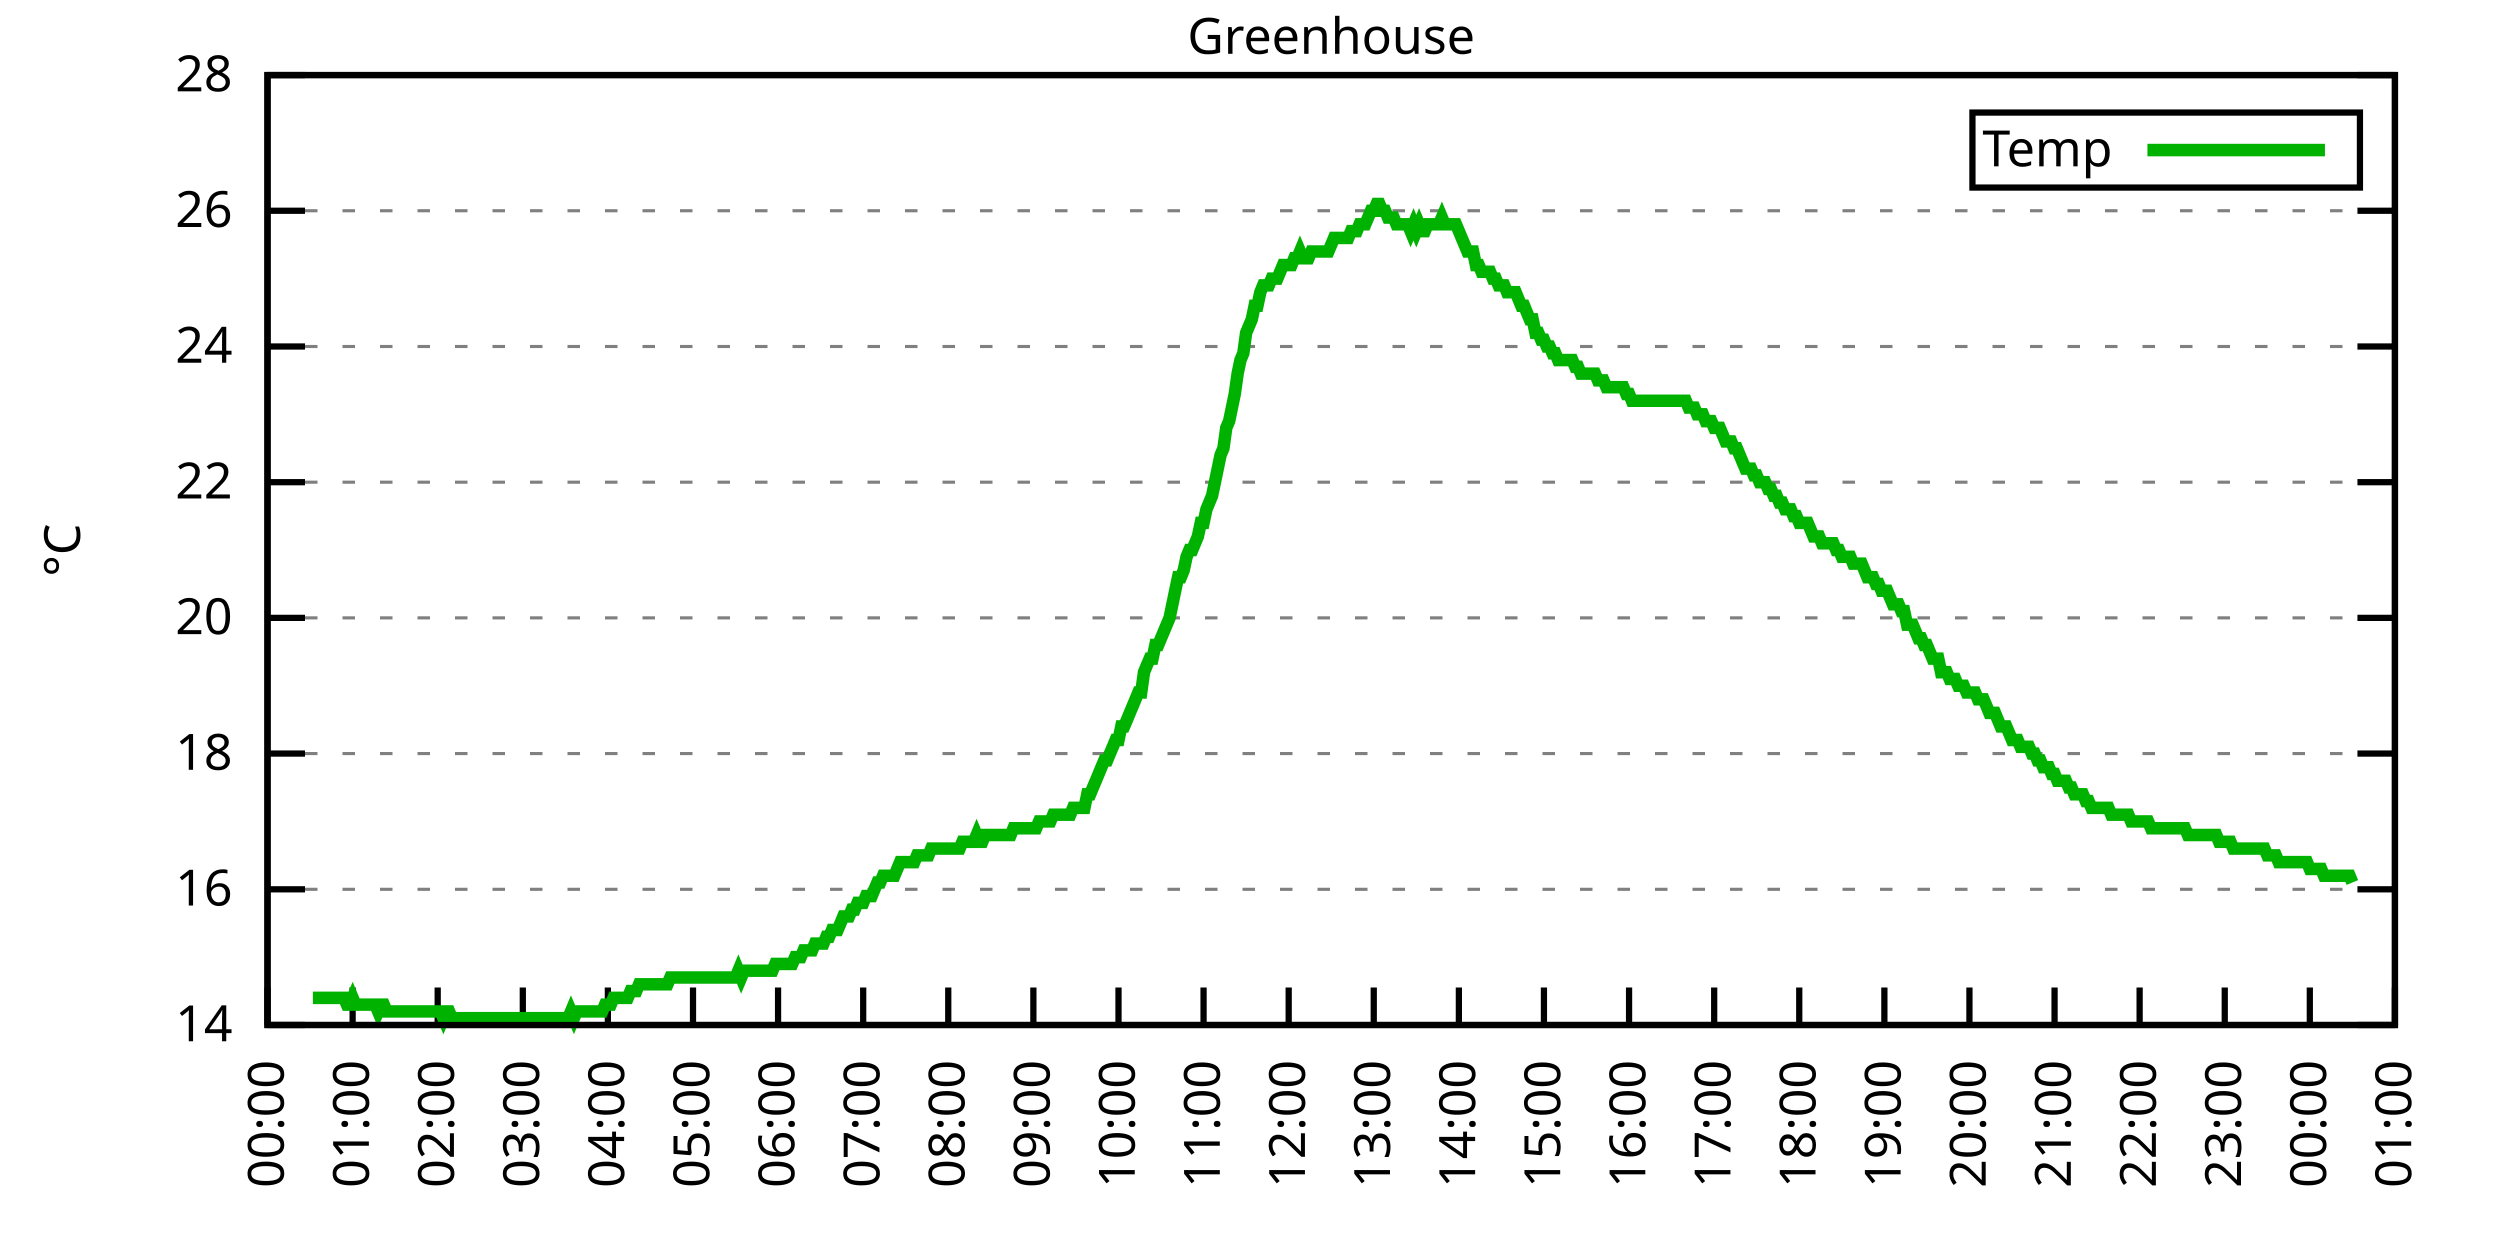
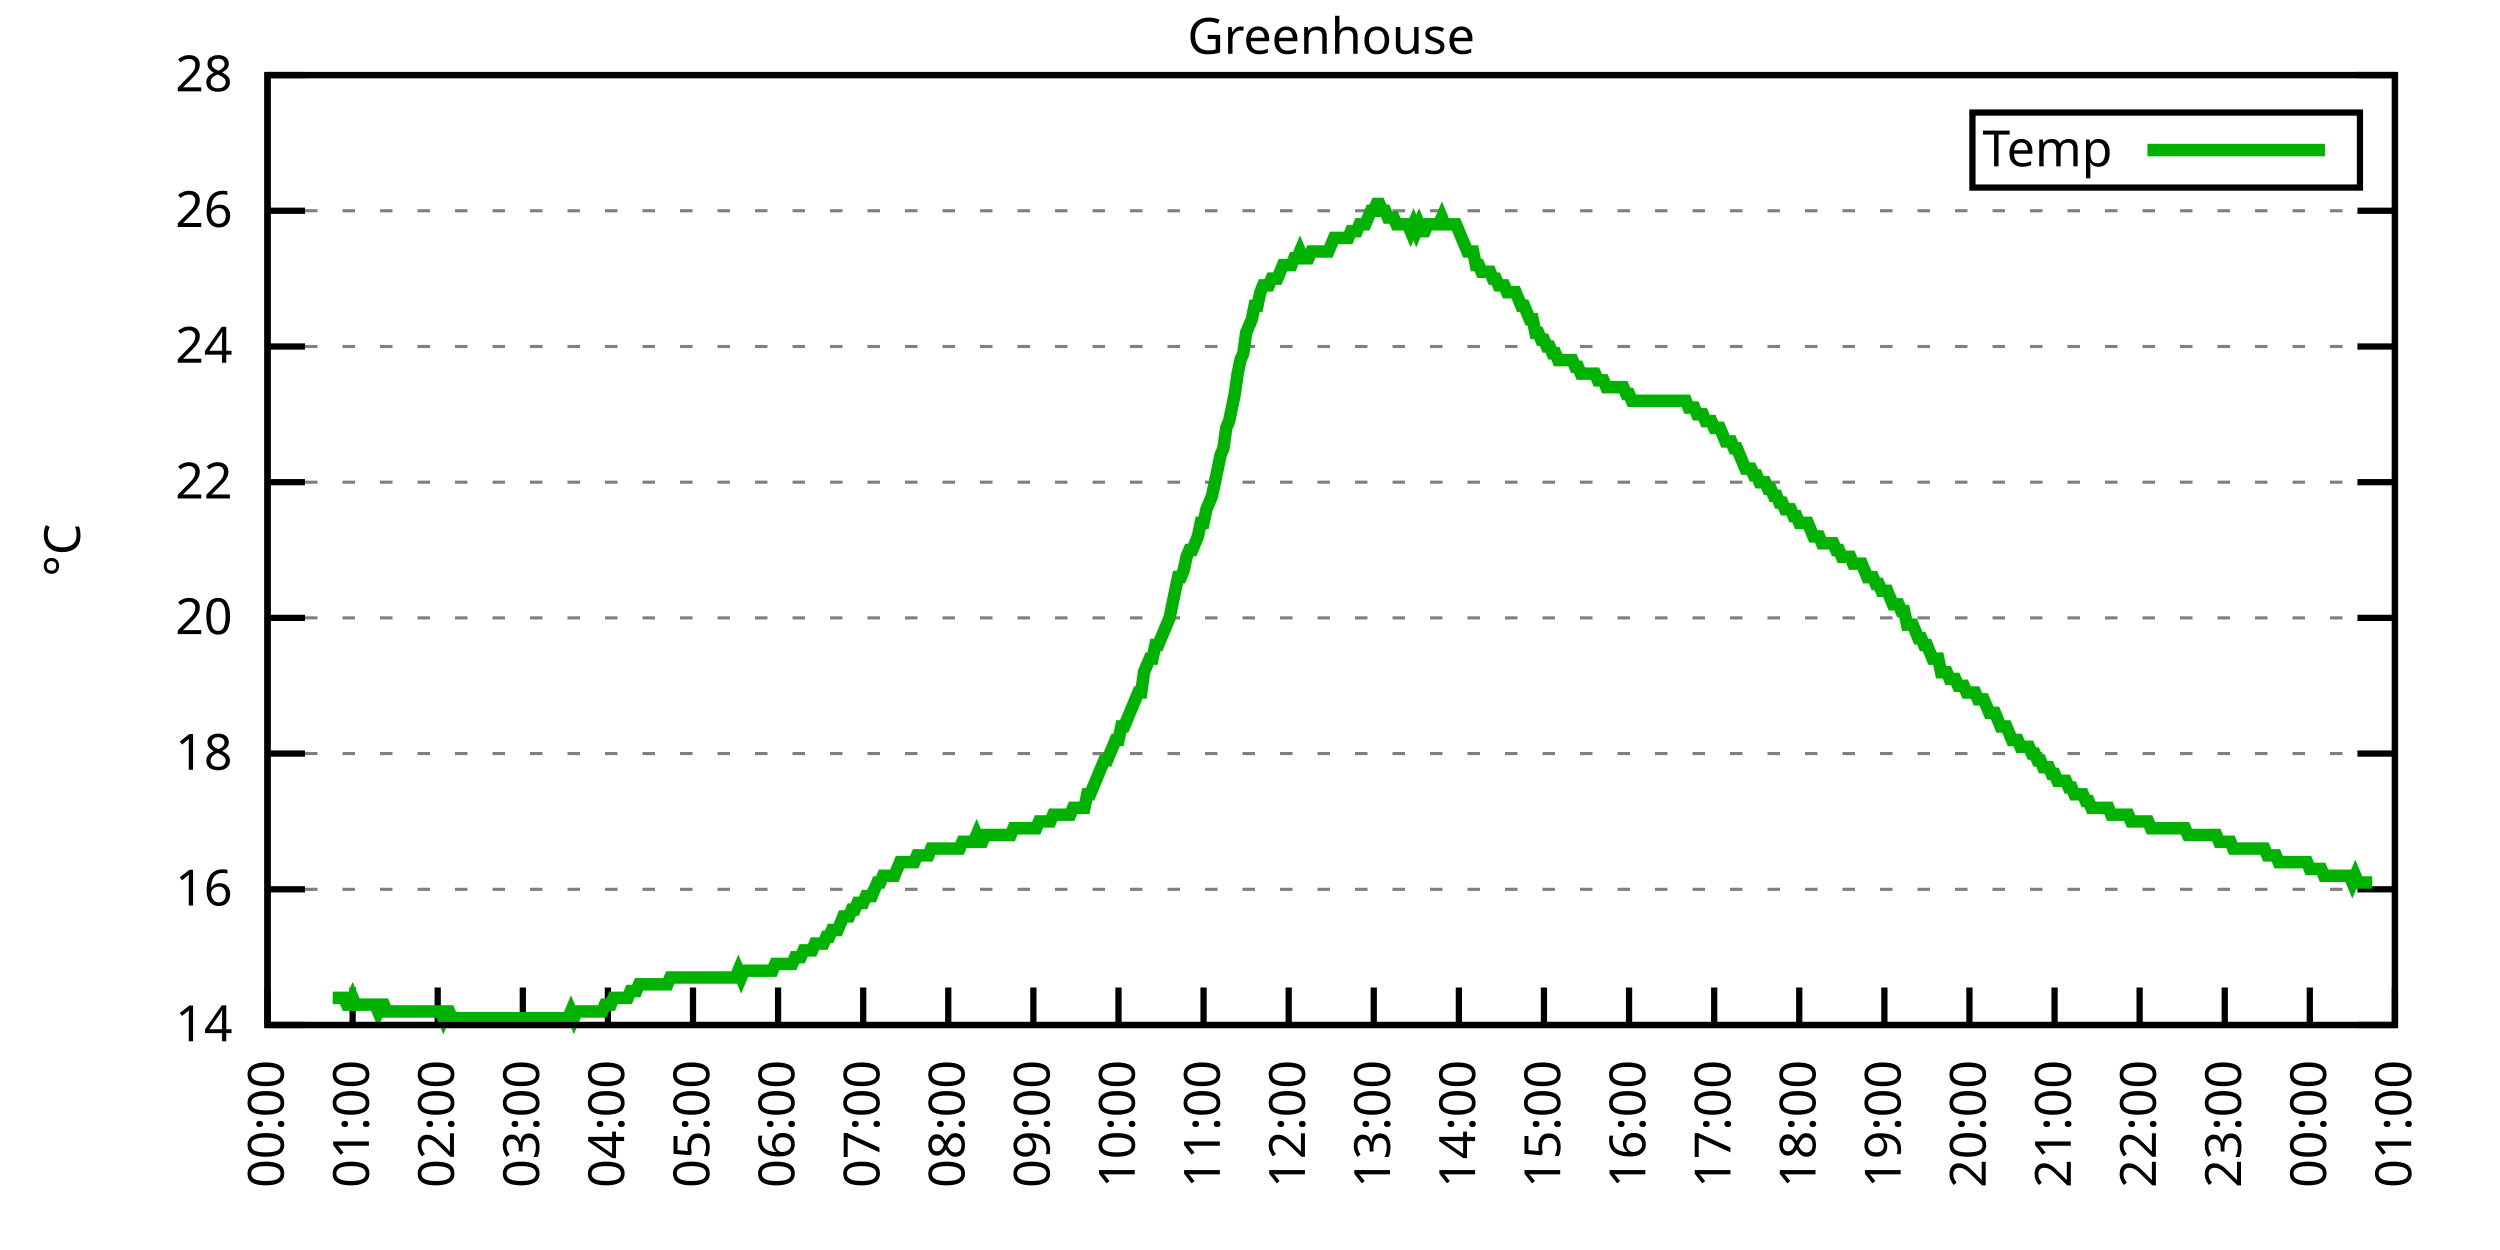
<svg xmlns="http://www.w3.org/2000/svg" xmlns:xlink="http://www.w3.org/1999/xlink" width="400" height="200" viewBox="0 0 400 200">
  <g id="gnuplot_canvas">
    <rect x="0" y="0" width="400" height="200" fill="none" />
    <defs>
      <circle id="gpDot" r="0.5" stroke-width="0.5" stroke="currentColor" />
      <path id="gpPt0" stroke-width="0.333" stroke="currentColor" d="M-1,0 h2 M0,-1 v2" />
      <path id="gpPt1" stroke-width="0.333" stroke="currentColor" d="M-1,-1 L1,1 M1,-1 L-1,1" />
      <path id="gpPt2" stroke-width="0.333" stroke="currentColor" d="M-1,0 L1,0 M0,-1 L0,1 M-1,-1 L1,1 M-1,1 L1,-1" />
      <rect id="gpPt3" stroke-width="0.333" stroke="currentColor" x="-1" y="-1" width="2" height="2" />
      <rect id="gpPt4" stroke-width="0.333" stroke="currentColor" fill="currentColor" x="-1" y="-1" width="2" height="2" />
      <circle id="gpPt5" stroke-width="0.333" stroke="currentColor" cx="0" cy="0" r="1" />
      <use xlink:href="#gpPt5" id="gpPt6" fill="currentColor" stroke="none" />
      <path id="gpPt7" stroke-width="0.333" stroke="currentColor" d="M0,-1.33 L-1.33,0.67 L1.33,0.67 z" />
      <use xlink:href="#gpPt7" id="gpPt8" fill="currentColor" stroke="none" />
      <use xlink:href="#gpPt7" id="gpPt9" stroke="currentColor" transform="rotate(180)" />
      <use xlink:href="#gpPt9" id="gpPt10" fill="currentColor" stroke="none" />
      <use xlink:href="#gpPt3" id="gpPt11" stroke="currentColor" transform="rotate(45)" />
      <use xlink:href="#gpPt11" id="gpPt12" fill="currentColor" stroke="none" />
      <path id="gpPt13" stroke-width="0.333" stroke="currentColor" d="M0,1.330 L1.265,0.411 L0.782,-1.067 L-0.782,-1.076 L-1.265,0.411 z" />
      <use xlink:href="#gpPt13" id="gpPt14" fill="currentColor" stroke="none" />
      <filter id="textbox" filterUnits="objectBoundingBox" x="0" y="0" height="1" width="1">
        <feFlood flood-color="white" flood-opacity="1" result="bgnd" />
        <feComposite in="SourceGraphic" in2="bgnd" operator="atop" />
      </filter>
      <filter id="greybox" filterUnits="objectBoundingBox" x="0" y="0" height="1" width="1">
        <feFlood flood-color="lightgrey" flood-opacity="1" result="grey" />
        <feComposite in="SourceGraphic" in2="grey" operator="atop" />
      </filter>
    </defs>
    <g fill="none" color="white" stroke="currentColor" stroke-width="1.00" stroke-linecap="butt" stroke-linejoin="miter">
</g>
    <g fill="none" color="black" stroke="currentColor" stroke-width="1.00" stroke-linecap="butt" stroke-linejoin="miter">
      <g stroke="none" shape-rendering="crispEdges">
        <polygon fill="rgb(255, 255, 255)" points="42.80,164.00 383.18,164.00 383.18,12.02 42.80,12.02 " />
      </g>
    </g>
    <g fill="none" color="black" stroke="currentColor" stroke-width="1.00" stroke-linecap="butt" stroke-linejoin="miter">
</g>
    <g fill="none" color="black" stroke="black" stroke-width="0.50" stroke-linecap="butt" stroke-linejoin="miter">
</g>
    <g fill="none" color="gray" stroke="currentColor" stroke-width="0.50" stroke-linecap="butt" stroke-linejoin="miter">
      <path stroke="gray" stroke-dasharray="2,4" class="gridline" d="M42.80,164.00 L383.19,164.00  " />
    </g>
    <g fill="none" color="gray" stroke="gray" stroke-width="1.00" stroke-linecap="butt" stroke-linejoin="miter">
</g>
    <g fill="none" color="black" stroke="currentColor" stroke-width="1.00" stroke-linecap="butt" stroke-linejoin="miter">
      <path stroke="black" d="M42.80,164.00 L48.80,164.00 M383.19,164.00 L377.19,164.00  " />
      <g transform="translate(37.20,166.60)" stroke="none" fill="black" font-family="Sans" font-size="8.00" text-anchor="end">
        <text>
          <tspan font-family="Sans"> 14</tspan>
        </text>
      </g>
    </g>
    <g fill="none" color="black" stroke="currentColor" stroke-width="1.00" stroke-linecap="butt" stroke-linejoin="miter">
</g>
    <g fill="none" color="black" stroke="black" stroke-width="0.50" stroke-linecap="butt" stroke-linejoin="miter">
</g>
    <g fill="none" color="gray" stroke="currentColor" stroke-width="0.50" stroke-linecap="butt" stroke-linejoin="miter">
      <path stroke="gray" stroke-dasharray="2,4" class="gridline" d="M42.80,142.29 L383.19,142.29  " />
    </g>
    <g fill="none" color="gray" stroke="gray" stroke-width="1.00" stroke-linecap="butt" stroke-linejoin="miter">
</g>
    <g fill="none" color="black" stroke="currentColor" stroke-width="1.00" stroke-linecap="butt" stroke-linejoin="miter">
      <path stroke="black" d="M42.80,142.29 L48.80,142.29 M383.19,142.29 L377.19,142.29  " />
      <g transform="translate(37.20,144.89)" stroke="none" fill="black" font-family="Sans" font-size="8.00" text-anchor="end">
        <text>
          <tspan font-family="Sans"> 16</tspan>
        </text>
      </g>
    </g>
    <g fill="none" color="black" stroke="currentColor" stroke-width="1.00" stroke-linecap="butt" stroke-linejoin="miter">
</g>
    <g fill="none" color="black" stroke="black" stroke-width="0.50" stroke-linecap="butt" stroke-linejoin="miter">
</g>
    <g fill="none" color="gray" stroke="currentColor" stroke-width="0.50" stroke-linecap="butt" stroke-linejoin="miter">
      <path stroke="gray" stroke-dasharray="2,4" class="gridline" d="M42.80,120.57 L383.19,120.57  " />
    </g>
    <g fill="none" color="gray" stroke="gray" stroke-width="1.00" stroke-linecap="butt" stroke-linejoin="miter">
</g>
    <g fill="none" color="black" stroke="currentColor" stroke-width="1.00" stroke-linecap="butt" stroke-linejoin="miter">
      <path stroke="black" d="M42.80,120.57 L48.80,120.57 M383.19,120.57 L377.19,120.57  " />
      <g transform="translate(37.20,123.17)" stroke="none" fill="black" font-family="Sans" font-size="8.00" text-anchor="end">
        <text>
          <tspan font-family="Sans"> 18</tspan>
        </text>
      </g>
    </g>
    <g fill="none" color="black" stroke="currentColor" stroke-width="1.00" stroke-linecap="butt" stroke-linejoin="miter">
</g>
    <g fill="none" color="black" stroke="black" stroke-width="0.50" stroke-linecap="butt" stroke-linejoin="miter">
</g>
    <g fill="none" color="gray" stroke="currentColor" stroke-width="0.50" stroke-linecap="butt" stroke-linejoin="miter">
      <path stroke="gray" stroke-dasharray="2,4" class="gridline" d="M42.80,98.86 L383.19,98.86  " />
    </g>
    <g fill="none" color="gray" stroke="gray" stroke-width="1.00" stroke-linecap="butt" stroke-linejoin="miter">
</g>
    <g fill="none" color="black" stroke="currentColor" stroke-width="1.00" stroke-linecap="butt" stroke-linejoin="miter">
      <path stroke="black" d="M42.80,98.86 L48.80,98.86 M383.19,98.86 L377.19,98.86  " />
      <g transform="translate(37.20,101.46)" stroke="none" fill="black" font-family="Sans" font-size="8.00" text-anchor="end">
        <text>
          <tspan font-family="Sans"> 20</tspan>
        </text>
      </g>
    </g>
    <g fill="none" color="black" stroke="currentColor" stroke-width="1.00" stroke-linecap="butt" stroke-linejoin="miter">
</g>
    <g fill="none" color="black" stroke="black" stroke-width="0.50" stroke-linecap="butt" stroke-linejoin="miter">
</g>
    <g fill="none" color="gray" stroke="currentColor" stroke-width="0.50" stroke-linecap="butt" stroke-linejoin="miter">
      <path stroke="gray" stroke-dasharray="2,4" class="gridline" d="M42.80,77.15 L383.19,77.15  " />
    </g>
    <g fill="none" color="gray" stroke="gray" stroke-width="1.00" stroke-linecap="butt" stroke-linejoin="miter">
</g>
    <g fill="none" color="black" stroke="currentColor" stroke-width="1.00" stroke-linecap="butt" stroke-linejoin="miter">
      <path stroke="black" d="M42.80,77.15 L48.80,77.15 M383.19,77.15 L377.19,77.15  " />
      <g transform="translate(37.20,79.75)" stroke="none" fill="black" font-family="Sans" font-size="8.00" text-anchor="end">
        <text>
          <tspan font-family="Sans"> 22</tspan>
        </text>
      </g>
    </g>
    <g fill="none" color="black" stroke="currentColor" stroke-width="1.00" stroke-linecap="butt" stroke-linejoin="miter">
</g>
    <g fill="none" color="black" stroke="black" stroke-width="0.50" stroke-linecap="butt" stroke-linejoin="miter">
</g>
    <g fill="none" color="gray" stroke="currentColor" stroke-width="0.50" stroke-linecap="butt" stroke-linejoin="miter">
      <path stroke="gray" stroke-dasharray="2,4" class="gridline" d="M42.80,55.44 L383.19,55.44  " />
    </g>
    <g fill="none" color="gray" stroke="gray" stroke-width="1.00" stroke-linecap="butt" stroke-linejoin="miter">
</g>
    <g fill="none" color="black" stroke="currentColor" stroke-width="1.00" stroke-linecap="butt" stroke-linejoin="miter">
      <path stroke="black" d="M42.80,55.44 L48.80,55.44 M383.19,55.44 L377.19,55.44  " />
      <g transform="translate(37.20,58.04)" stroke="none" fill="black" font-family="Sans" font-size="8.00" text-anchor="end">
        <text>
          <tspan font-family="Sans"> 24</tspan>
        </text>
      </g>
    </g>
    <g fill="none" color="black" stroke="currentColor" stroke-width="1.00" stroke-linecap="butt" stroke-linejoin="miter">
</g>
    <g fill="none" color="black" stroke="black" stroke-width="0.50" stroke-linecap="butt" stroke-linejoin="miter">
</g>
    <g fill="none" color="gray" stroke="currentColor" stroke-width="0.50" stroke-linecap="butt" stroke-linejoin="miter">
      <path stroke="gray" stroke-dasharray="2,4" class="gridline" d="M42.80,33.72 L383.19,33.72  " />
    </g>
    <g fill="none" color="gray" stroke="gray" stroke-width="1.00" stroke-linecap="butt" stroke-linejoin="miter">
</g>
    <g fill="none" color="black" stroke="currentColor" stroke-width="1.00" stroke-linecap="butt" stroke-linejoin="miter">
      <path stroke="black" d="M42.80,33.72 L48.80,33.72 M383.19,33.72 L377.19,33.72  " />
      <g transform="translate(37.20,36.32)" stroke="none" fill="black" font-family="Sans" font-size="8.00" text-anchor="end">
        <text>
          <tspan font-family="Sans"> 26</tspan>
        </text>
      </g>
    </g>
    <g fill="none" color="black" stroke="currentColor" stroke-width="1.00" stroke-linecap="butt" stroke-linejoin="miter">
</g>
    <g fill="none" color="black" stroke="black" stroke-width="0.50" stroke-linecap="butt" stroke-linejoin="miter">
</g>
    <g fill="none" color="gray" stroke="currentColor" stroke-width="0.50" stroke-linecap="butt" stroke-linejoin="miter">
      <path stroke="gray" stroke-dasharray="2,4" class="gridline" d="M42.80,12.01 L383.19,12.01  " />
    </g>
    <g fill="none" color="gray" stroke="gray" stroke-width="1.00" stroke-linecap="butt" stroke-linejoin="miter">
</g>
    <g fill="none" color="black" stroke="currentColor" stroke-width="1.00" stroke-linecap="butt" stroke-linejoin="miter">
      <path stroke="black" d="M42.80,12.01 L48.80,12.01 M383.19,12.01 L377.19,12.01  " />
      <g transform="translate(37.20,14.61)" stroke="none" fill="black" font-family="Sans" font-size="8.00" text-anchor="end">
        <text>
          <tspan font-family="Sans"> 28</tspan>
        </text>
      </g>
    </g>
    <g fill="none" color="black" stroke="currentColor" stroke-width="1.00" stroke-linecap="butt" stroke-linejoin="miter">
      <path stroke="black" d="M42.80,164.00 L42.80,158.00  " />
      <g transform="translate(45.40,169.60) rotate(270.00)" stroke="none" fill="black" font-family="Sans" font-size="8.00" text-anchor="end">
        <text>
          <tspan font-family="Sans">00:00</tspan>
        </text>
      </g>
    </g>
    <g fill="none" color="black" stroke="currentColor" stroke-width="1.00" stroke-linecap="butt" stroke-linejoin="miter">
      <path stroke="black" d="M56.42,164.00 L56.42,158.00  " />
      <g transform="translate(59.02,169.60) rotate(270.00)" stroke="none" fill="black" font-family="Sans" font-size="8.00" text-anchor="end">
        <text>
          <tspan font-family="Sans">01:00</tspan>
        </text>
      </g>
    </g>
    <g fill="none" color="black" stroke="currentColor" stroke-width="1.00" stroke-linecap="butt" stroke-linejoin="miter">
      <path stroke="black" d="M70.03,164.00 L70.03,158.00  " />
      <g transform="translate(72.63,169.60) rotate(270.00)" stroke="none" fill="black" font-family="Sans" font-size="8.00" text-anchor="end">
        <text>
          <tspan font-family="Sans">02:00</tspan>
        </text>
      </g>
    </g>
    <g fill="none" color="black" stroke="currentColor" stroke-width="1.00" stroke-linecap="butt" stroke-linejoin="miter">
      <path stroke="black" d="M83.65,164.00 L83.65,158.00  " />
      <g transform="translate(86.25,169.60) rotate(270.00)" stroke="none" fill="black" font-family="Sans" font-size="8.00" text-anchor="end">
        <text>
          <tspan font-family="Sans">03:00</tspan>
        </text>
      </g>
    </g>
    <g fill="none" color="black" stroke="currentColor" stroke-width="1.00" stroke-linecap="butt" stroke-linejoin="miter">
      <path stroke="black" d="M97.26,164.00 L97.26,158.00  " />
      <g transform="translate(99.86,169.60) rotate(270.00)" stroke="none" fill="black" font-family="Sans" font-size="8.00" text-anchor="end">
        <text>
          <tspan font-family="Sans">04:00</tspan>
        </text>
      </g>
    </g>
    <g fill="none" color="black" stroke="currentColor" stroke-width="1.00" stroke-linecap="butt" stroke-linejoin="miter">
      <path stroke="black" d="M110.88,164.00 L110.88,158.00  " />
      <g transform="translate(113.48,169.60) rotate(270.00)" stroke="none" fill="black" font-family="Sans" font-size="8.00" text-anchor="end">
        <text>
          <tspan font-family="Sans">05:00</tspan>
        </text>
      </g>
    </g>
    <g fill="none" color="black" stroke="currentColor" stroke-width="1.00" stroke-linecap="butt" stroke-linejoin="miter">
      <path stroke="black" d="M124.49,164.00 L124.49,158.00  " />
      <g transform="translate(127.09,169.60) rotate(270.00)" stroke="none" fill="black" font-family="Sans" font-size="8.00" text-anchor="end">
        <text>
          <tspan font-family="Sans">06:00</tspan>
        </text>
      </g>
    </g>
    <g fill="none" color="black" stroke="currentColor" stroke-width="1.00" stroke-linecap="butt" stroke-linejoin="miter">
      <path stroke="black" d="M138.11,164.00 L138.11,158.00  " />
      <g transform="translate(140.71,169.60) rotate(270.00)" stroke="none" fill="black" font-family="Sans" font-size="8.00" text-anchor="end">
        <text>
          <tspan font-family="Sans">07:00</tspan>
        </text>
      </g>
    </g>
    <g fill="none" color="black" stroke="currentColor" stroke-width="1.00" stroke-linecap="butt" stroke-linejoin="miter">
      <path stroke="black" d="M151.72,164.00 L151.72,158.00  " />
      <g transform="translate(154.32,169.60) rotate(270.00)" stroke="none" fill="black" font-family="Sans" font-size="8.00" text-anchor="end">
        <text>
          <tspan font-family="Sans">08:00</tspan>
        </text>
      </g>
    </g>
    <g fill="none" color="black" stroke="currentColor" stroke-width="1.00" stroke-linecap="butt" stroke-linejoin="miter">
      <path stroke="black" d="M165.34,164.00 L165.34,158.00  " />
      <g transform="translate(167.94,169.60) rotate(270.00)" stroke="none" fill="black" font-family="Sans" font-size="8.00" text-anchor="end">
        <text>
          <tspan font-family="Sans">09:00</tspan>
        </text>
      </g>
    </g>
    <g fill="none" color="black" stroke="currentColor" stroke-width="1.00" stroke-linecap="butt" stroke-linejoin="miter">
      <path stroke="black" d="M178.96,164.00 L178.96,158.00  " />
      <g transform="translate(181.56,169.60) rotate(270.00)" stroke="none" fill="black" font-family="Sans" font-size="8.00" text-anchor="end">
        <text>
          <tspan font-family="Sans">10:00</tspan>
        </text>
      </g>
    </g>
    <g fill="none" color="black" stroke="currentColor" stroke-width="1.00" stroke-linecap="butt" stroke-linejoin="miter">
      <path stroke="black" d="M192.57,164.00 L192.57,158.00  " />
      <g transform="translate(195.17,169.60) rotate(270.00)" stroke="none" fill="black" font-family="Sans" font-size="8.00" text-anchor="end">
        <text>
          <tspan font-family="Sans">11:00</tspan>
        </text>
      </g>
    </g>
    <g fill="none" color="black" stroke="currentColor" stroke-width="1.00" stroke-linecap="butt" stroke-linejoin="miter">
      <path stroke="black" d="M206.19,164.00 L206.19,158.00  " />
      <g transform="translate(208.79,169.60) rotate(270.00)" stroke="none" fill="black" font-family="Sans" font-size="8.00" text-anchor="end">
        <text>
          <tspan font-family="Sans">12:00</tspan>
        </text>
      </g>
    </g>
    <g fill="none" color="black" stroke="currentColor" stroke-width="1.00" stroke-linecap="butt" stroke-linejoin="miter">
      <path stroke="black" d="M219.80,164.00 L219.80,158.00  " />
      <g transform="translate(222.40,169.60) rotate(270.00)" stroke="none" fill="black" font-family="Sans" font-size="8.00" text-anchor="end">
        <text>
          <tspan font-family="Sans">13:00</tspan>
        </text>
      </g>
    </g>
    <g fill="none" color="black" stroke="currentColor" stroke-width="1.00" stroke-linecap="butt" stroke-linejoin="miter">
      <path stroke="black" d="M233.42,164.00 L233.42,158.00  " />
      <g transform="translate(236.02,169.60) rotate(270.00)" stroke="none" fill="black" font-family="Sans" font-size="8.00" text-anchor="end">
        <text>
          <tspan font-family="Sans">14:00</tspan>
        </text>
      </g>
    </g>
    <g fill="none" color="black" stroke="currentColor" stroke-width="1.00" stroke-linecap="butt" stroke-linejoin="miter">
      <path stroke="black" d="M247.03,164.00 L247.03,158.00  " />
      <g transform="translate(249.63,169.60) rotate(270.00)" stroke="none" fill="black" font-family="Sans" font-size="8.00" text-anchor="end">
        <text>
          <tspan font-family="Sans">15:00</tspan>
        </text>
      </g>
    </g>
    <g fill="none" color="black" stroke="currentColor" stroke-width="1.00" stroke-linecap="butt" stroke-linejoin="miter">
      <path stroke="black" d="M260.65,164.00 L260.65,158.00  " />
      <g transform="translate(263.25,169.60) rotate(270.00)" stroke="none" fill="black" font-family="Sans" font-size="8.00" text-anchor="end">
        <text>
          <tspan font-family="Sans">16:00</tspan>
        </text>
      </g>
    </g>
    <g fill="none" color="black" stroke="currentColor" stroke-width="1.00" stroke-linecap="butt" stroke-linejoin="miter">
      <path stroke="black" d="M274.27,164.00 L274.27,158.00  " />
      <g transform="translate(276.87,169.60) rotate(270.00)" stroke="none" fill="black" font-family="Sans" font-size="8.00" text-anchor="end">
        <text>
          <tspan font-family="Sans">17:00</tspan>
        </text>
      </g>
    </g>
    <g fill="none" color="black" stroke="currentColor" stroke-width="1.00" stroke-linecap="butt" stroke-linejoin="miter">
      <path stroke="black" d="M287.88,164.00 L287.88,158.00  " />
      <g transform="translate(290.48,169.60) rotate(270.00)" stroke="none" fill="black" font-family="Sans" font-size="8.00" text-anchor="end">
        <text>
          <tspan font-family="Sans">18:00</tspan>
        </text>
      </g>
    </g>
    <g fill="none" color="black" stroke="currentColor" stroke-width="1.00" stroke-linecap="butt" stroke-linejoin="miter">
      <path stroke="black" d="M301.50,164.00 L301.50,158.00  " />
      <g transform="translate(304.10,169.60) rotate(270.00)" stroke="none" fill="black" font-family="Sans" font-size="8.00" text-anchor="end">
        <text>
          <tspan font-family="Sans">19:00</tspan>
        </text>
      </g>
    </g>
    <g fill="none" color="black" stroke="currentColor" stroke-width="1.00" stroke-linecap="butt" stroke-linejoin="miter">
      <path stroke="black" d="M315.11,164.00 L315.11,158.00  " />
      <g transform="translate(317.71,169.60) rotate(270.00)" stroke="none" fill="black" font-family="Sans" font-size="8.00" text-anchor="end">
        <text>
          <tspan font-family="Sans">20:00</tspan>
        </text>
      </g>
    </g>
    <g fill="none" color="black" stroke="currentColor" stroke-width="1.00" stroke-linecap="butt" stroke-linejoin="miter">
      <path stroke="black" d="M328.73,164.00 L328.73,158.00  " />
      <g transform="translate(331.33,169.60) rotate(270.00)" stroke="none" fill="black" font-family="Sans" font-size="8.00" text-anchor="end">
        <text>
          <tspan font-family="Sans">21:00</tspan>
        </text>
      </g>
    </g>
    <g fill="none" color="black" stroke="currentColor" stroke-width="1.00" stroke-linecap="butt" stroke-linejoin="miter">
      <path stroke="black" d="M342.34,164.00 L342.34,158.00  " />
      <g transform="translate(344.94,169.60) rotate(270.00)" stroke="none" fill="black" font-family="Sans" font-size="8.00" text-anchor="end">
        <text>
          <tspan font-family="Sans">22:00</tspan>
        </text>
      </g>
    </g>
    <g fill="none" color="black" stroke="currentColor" stroke-width="1.00" stroke-linecap="butt" stroke-linejoin="miter">
      <path stroke="black" d="M355.96,164.00 L355.96,158.00  " />
      <g transform="translate(358.56,169.60) rotate(270.00)" stroke="none" fill="black" font-family="Sans" font-size="8.00" text-anchor="end">
        <text>
          <tspan font-family="Sans">23:00</tspan>
        </text>
      </g>
    </g>
    <g fill="none" color="black" stroke="currentColor" stroke-width="1.00" stroke-linecap="butt" stroke-linejoin="miter">
      <path stroke="black" d="M369.57,164.00 L369.57,158.00  " />
      <g transform="translate(372.17,169.60) rotate(270.00)" stroke="none" fill="black" font-family="Sans" font-size="8.00" text-anchor="end">
        <text>
          <tspan font-family="Sans">00:00</tspan>
        </text>
      </g>
    </g>
    <g fill="none" color="black" stroke="currentColor" stroke-width="1.00" stroke-linecap="butt" stroke-linejoin="miter">
      <path stroke="black" d="M383.19,164.00 L383.19,158.00  " />
      <g transform="translate(385.79,169.60) rotate(270.00)" stroke="none" fill="black" font-family="Sans" font-size="8.00" text-anchor="end">
        <text>
          <tspan font-family="Sans">01:00</tspan>
        </text>
      </g>
    </g>
    <g fill="none" color="black" stroke="currentColor" stroke-width="1.00" stroke-linecap="butt" stroke-linejoin="miter">
</g>
    <g fill="none" color="black" stroke="currentColor" stroke-width="1.00" stroke-linecap="butt" stroke-linejoin="miter">
      <path stroke="black" d="M42.80,12.01 L42.80,164.00 L383.19,164.00 L383.19,12.01 L42.80,12.01 Z  " />
    </g>
    <g fill="none" color="black" stroke="currentColor" stroke-width="1.00" stroke-linecap="butt" stroke-linejoin="miter">
</g>
    <g fill="none" color="black" stroke="currentColor" stroke-width="1.00" stroke-linecap="butt" stroke-linejoin="miter">
      <path stroke="black" d="M315.59,30.01 L315.59,18.01 L377.59,18.01 L377.59,30.01 L315.59,30.01 Z  " />
    </g>
    <g id="Greenhouse_plot_1">
      <g fill="none" color="white" stroke="black" stroke-width="2.00" stroke-linecap="butt" stroke-linejoin="miter">
</g>
      <g fill="none" color="black" stroke="currentColor" stroke-width="2.00" stroke-linecap="butt" stroke-linejoin="miter">
        <g transform="translate(337.99,26.61)" stroke="none" fill="black" font-family="Sans" font-size="8.00" text-anchor="end">
          <text>
            <tspan font-family="Sans">Temp</tspan>
          </text>
        </g>
      </g>
      <g fill="none" color="black" stroke="currentColor" stroke-width="2.00" stroke-linecap="butt" stroke-linejoin="miter">
-         <path stroke="rgb(  0, 178,   0)" d="M343.59,24.01 L371.99,24.01 M50.06,159.66 L50.52,159.66 L50.97,159.66 L51.42,159.66 L51.88,159.66 L52.33,159.66   L52.78,159.66 L53.24,159.66 L53.69,159.66 L54.15,159.66 L54.60,159.66 L55.05,159.66 L55.51,160.74 L55.96,160.74   L56.42,159.66 L56.87,160.74 L57.32,160.74 L57.78,160.74 L58.23,160.74 L58.68,160.74 L59.14,160.74 L59.59,160.74   L60.05,160.74 L60.50,161.83 L60.95,160.74 L61.41,160.74 L61.86,161.83 L62.32,161.83 L62.77,161.83 L63.22,161.83   L63.68,161.83 L64.13,161.83 L64.58,161.83 L65.04,161.83 L65.49,161.83 L65.95,161.83 L66.40,161.83 L66.85,161.83   L67.31,161.83 L67.76,161.83 L68.22,161.83 L68.67,161.83 L69.12,161.83 L69.58,161.83 L70.03,161.83 L70.49,161.83   L70.94,162.91 L71.39,161.83 L71.85,161.83 L72.30,162.91 L72.75,162.91 L73.21,162.91 L73.66,162.91 L74.12,162.91   L74.57,162.91 L75.02,162.91 L75.48,162.91 L75.93,162.91 L76.39,162.91 L76.84,162.91 L77.29,162.91 L77.75,162.91   L78.20,162.91 L78.65,162.91 L79.11,162.91 L79.56,162.91 L80.02,162.91 L80.47,162.91 L80.92,162.91 L81.38,162.91   L81.83,162.91 L82.29,162.91 L82.74,162.91 L83.19,162.91 L83.65,162.91 L84.10,162.91 L84.55,162.91 L85.01,162.91   L85.46,162.91 L85.92,162.91 L86.37,162.91 L86.82,162.91 L87.28,162.91 L87.73,162.91 L88.19,162.91 L88.64,162.91   L89.09,162.91 L89.55,162.91 L90.00,162.91 L90.45,162.91 L90.91,162.91 L91.36,161.83 L91.82,162.91 L92.27,161.83   L92.72,161.83 L93.18,161.83 L93.63,161.83 L94.09,161.83 L94.54,161.83 L94.99,161.83 L95.45,161.83 L95.90,161.83   L96.35,161.83 L96.81,160.74 L97.26,160.74 L97.72,160.74 L98.17,159.66 L98.62,159.66 L99.08,159.66 L99.53,159.66   L99.99,159.66 L100.44,159.66 L100.89,158.57 L101.35,158.57 L101.80,158.57 L102.25,157.49 L102.71,157.49 L103.16,157.49   L103.62,157.49 L104.07,157.49 L104.52,157.49 L104.98,157.49 L105.43,157.49 L105.89,157.49 L106.34,157.49 L106.79,157.49   L107.25,156.40 L107.70,156.40 L108.15,156.40 L108.61,156.40 L109.06,156.40 L109.52,156.40 L109.97,156.40 L110.42,156.40   L110.88,156.40 L111.33,156.40 L111.79,156.40 L112.24,156.40 L112.69,156.40 L113.15,156.40 L113.60,156.40 L114.05,156.40   L114.51,156.40 L114.96,156.40 L115.42,156.40 L115.87,156.40 L116.32,156.40 L116.78,156.40 L117.23,156.40 L117.69,156.40   L118.14,155.31 L118.59,156.40 L119.05,155.31 L119.50,155.31 L119.96,155.31 L120.41,155.31 L120.86,155.31 L121.32,155.31   L121.77,155.31 L122.22,155.31 L122.68,155.31 L123.13,155.31 L123.59,155.31 L124.04,154.23 L124.49,154.23 L124.95,154.23   L125.40,154.23 L125.86,154.23 L126.31,154.23 L126.76,154.23 L127.22,153.14 L127.67,153.14 L128.12,153.14 L128.58,152.06   L129.03,152.06 L129.49,152.06 L129.94,152.06 L130.39,150.97 L130.85,150.97 L131.30,150.97 L131.76,150.97 L132.21,149.89   L132.66,149.89 L133.12,148.80 L133.57,148.80 L134.02,148.80 L134.48,147.72 L134.93,146.63 L135.39,146.63 L135.84,146.63   L136.29,145.54 L136.75,145.54 L137.20,144.46 L137.66,144.46 L138.11,144.46 L138.56,143.37 L139.02,143.37 L139.47,143.37   L139.92,142.29 L140.38,141.20 L140.83,141.20 L141.29,140.12 L141.74,140.12 L142.19,140.12 L142.65,140.12 L143.10,140.12   L143.56,139.03 L144.01,137.94 L144.46,137.94 L144.92,137.94 L145.37,137.94 L145.82,137.94 L146.28,137.94 L146.73,136.86   L147.19,136.86 L147.64,136.86 L148.09,136.86 L148.55,136.86 L149.00,135.77 L149.46,135.77 L149.91,135.77 L150.36,135.77   L150.82,135.77 L151.27,135.77 L151.72,135.77 L152.18,135.77 L152.63,135.77 L153.09,135.77 L153.54,135.77 L153.99,134.69   L154.45,134.69 L154.90,134.69 L155.36,134.69 L155.81,134.69 L156.26,133.60 L156.72,134.69 L157.17,134.69 L157.62,133.60   L158.08,133.60 L158.53,133.60 L158.99,133.60 L159.44,133.60 L159.89,133.60 L160.35,133.60 L160.80,133.60 L161.26,133.60   L161.71,133.60 L162.16,132.52 L162.62,132.52 L163.07,132.52 L163.52,132.52 L163.98,132.52 L164.43,132.52 L164.89,132.52   L165.34,132.52 L165.79,132.52 L166.25,131.43 L166.70,131.43 L167.16,131.43 L167.61,131.43 L168.06,131.43 L168.52,130.35   L168.97,130.35 L169.43,130.35 L169.88,130.35 L170.33,130.35 L170.79,130.35 L171.24,130.35 L171.69,129.26 L172.15,129.26   L172.60,129.26 L173.06,129.26 L173.51,129.26 L173.96,127.09 L174.42,127.09 L174.87,126.00 L175.33,124.92 L175.78,123.83   L176.23,122.75 L176.69,121.66 L177.14,121.66 L177.59,120.57 L178.05,119.49 L178.50,118.40 L178.96,118.40 L179.41,116.23   L179.86,116.23 L180.32,115.15 L180.77,114.06 L181.23,112.97 L181.68,111.89 L182.13,110.80 L182.59,110.80 L183.04,107.55   L183.49,106.46 L183.95,105.38 L184.40,105.38 L184.86,103.20 L185.31,103.20 L185.76,102.12 L186.22,101.03 L186.67,99.95   L187.13,98.86 L187.58,96.69 L188.03,94.52 L188.49,92.35 L188.94,92.35 L189.39,91.26 L189.85,89.09 L190.30,88.00   L190.76,88.00 L191.21,86.92 L191.66,85.83 L192.12,83.66 L192.57,83.66 L193.03,81.49 L193.48,80.41 L193.93,79.32   L194.39,77.15 L194.84,74.98 L195.29,72.81 L195.75,71.72 L196.20,68.46 L196.66,67.38 L197.11,65.21 L197.56,63.04   L198.02,59.78 L198.47,57.61 L198.93,56.52 L199.38,53.26 L199.83,52.18 L200.29,51.09 L200.74,48.92 L201.19,48.92   L201.65,46.75 L202.10,45.66 L202.56,45.66 L203.01,45.66 L203.46,44.58 L203.92,44.58 L204.37,44.58 L204.83,43.49   L205.28,42.41 L205.73,42.41 L206.19,42.41 L206.64,42.41 L207.09,41.32 L207.55,41.32 L208.00,40.24 L208.46,41.32   L208.91,41.32 L209.36,41.32 L209.82,40.24 L210.27,40.24 L210.73,40.24 L211.18,40.24 L211.63,40.24 L212.09,40.24   L212.54,40.24 L213.00,39.15 L213.45,38.07 L213.90,38.07 L214.36,38.07 L214.81,38.07 L215.26,38.07 L215.72,38.07   L216.17,36.98 L216.63,36.98 L217.08,36.98 L217.53,35.89 L217.99,35.89 L218.44,35.89 L218.90,34.81 L219.35,33.72   L219.80,33.72 L220.26,32.64 L220.71,32.64 L221.16,33.72 L221.62,33.72 L222.07,34.81 L222.53,34.81 L222.98,34.81   L223.43,35.89 L223.89,35.89 L224.34,35.89 L224.80,35.89 L225.25,35.89 L225.70,36.98 L226.16,35.89 L226.61,36.98   L227.06,35.89 L227.52,36.98 L227.97,36.98 L228.43,35.89 L228.88,35.89 L229.33,35.89 L229.79,35.89 L230.24,35.89   L230.70,34.81 L231.15,35.89 L231.60,35.89 L232.06,35.89 L232.51,35.89 L232.96,35.89 L233.42,36.98 L233.87,38.07   L234.33,39.15 L234.78,40.24 L235.23,40.24 L235.69,40.24 L236.14,42.41 L236.60,42.41 L237.05,43.49 L237.50,43.49   L237.96,43.49 L238.41,43.49 L238.86,44.58 L239.32,44.58 L239.77,45.66 L240.23,45.66 L240.68,45.66 L241.13,46.75   L241.59,46.75 L242.04,46.75 L242.50,46.75 L242.95,47.84 L243.40,48.92 L243.86,48.92 L244.31,50.01 L244.76,51.09   L245.22,51.09 L245.67,53.26 L246.13,53.26 L246.58,54.35 L247.03,54.35 L247.49,55.44 L247.94,55.44 L248.40,56.52   L248.85,56.52 L249.30,57.61 L249.76,57.61 L250.21,57.61 L250.66,57.61 L251.12,57.61 L251.57,57.61 L252.03,58.69   L252.48,58.69 L252.93,59.78 L253.39,59.78 L253.84,59.78 L254.30,59.78 L254.75,59.78 L255.20,59.78 L255.66,60.86   L256.11,60.86 L256.56,60.86 L257.02,61.95 L257.47,61.95 L257.93,61.95 L258.38,61.95 L258.83,61.95 L259.29,61.95   L259.74,61.95 L260.20,63.04 L260.65,63.04 L261.10,64.12 L261.56,64.12 L262.01,64.12 L262.47,64.12 L262.92,64.12   L263.37,64.12 L263.83,64.12 L264.28,64.12 L264.73,64.12 L265.19,64.12 L265.64,64.12 L266.10,64.12 L266.55,64.12   L267.00,64.12 L267.46,64.12 L267.91,64.12 L268.37,64.12 L268.82,64.12 L269.27,64.12 L269.73,64.12 L270.18,65.21   L270.63,65.21 L271.09,65.21 L271.54,66.29 L272.00,66.29 L272.45,66.29 L272.90,67.38 L273.36,67.38 L273.81,67.38   L274.27,68.46 L274.72,68.46 L275.17,68.46 L275.63,69.55 L276.08,70.63 L276.53,70.63 L276.99,70.63 L277.44,71.72   L277.90,71.72 L278.35,72.81 L278.80,73.89 L279.26,74.98 L279.71,74.98 L280.17,74.98 L280.62,76.06 L281.07,76.06   L281.53,77.15 L281.98,77.15 L282.43,77.15 L282.89,78.23 L283.34,78.23 L283.80,79.32 L284.25,79.32 L284.70,80.41   L285.16,80.41 L285.61,81.49 L286.07,81.49 L286.52,81.49 L286.97,82.58 L287.43,82.58 L287.88,83.66 L288.33,83.66   L288.79,83.66 L289.24,83.66 L289.70,84.75 L290.15,85.83 L290.60,85.83 L291.06,85.83 L291.51,86.92 L291.97,86.92   L292.42,86.92 L292.87,86.92 L293.33,86.92 L293.78,88.00 L294.23,88.00 L294.69,89.09 L295.14,89.09 L295.60,89.09   L296.05,89.09 L296.50,90.18 L296.96,90.18 L297.41,90.18 L297.87,90.18 L298.32,91.26 L298.77,92.35 L299.23,92.35   L299.68,92.35 L300.13,93.43 L300.59,93.43 L301.04,94.52 L301.50,94.52 L301.95,94.52 L302.40,95.60 L302.86,96.69   L303.31,96.69 L303.77,96.69 L304.22,97.78 L304.67,97.78 L305.13,99.95 L305.58,99.95 L306.03,99.95 L306.49,101.03   L306.94,102.12 L307.40,102.12 L307.85,103.20 L308.30,103.20 L308.76,104.29 L309.21,105.38 L309.67,105.38 L310.12,105.38   L310.57,107.55 L311.03,107.55 L311.48,107.55 L311.94,108.63 L312.39,108.63 L312.84,108.63 L313.30,109.72 L313.75,109.72   L314.20,109.72 L314.66,110.80 L315.11,110.80 L315.57,110.80 L316.02,110.80 L316.47,111.89 L316.93,111.89 L317.38,111.89   L317.84,112.97 L318.29,114.06 L318.74,114.06 L319.20,114.06 L319.65,115.15 L320.10,116.23 L320.56,116.23 L321.01,116.23   L321.47,117.32 L321.92,118.40 L322.37,118.40 L322.83,118.40 L323.28,119.49 L323.74,119.49 L324.19,119.49 L324.64,119.49   L325.10,120.57 L325.55,120.57 L326.00,121.66 L326.46,121.66 L326.91,122.75 L327.37,122.75 L327.82,122.75 L328.27,123.83   L328.73,123.83 L329.18,124.92 L329.64,124.92 L330.09,124.92 L330.54,124.92 L331.00,126.00 L331.45,126.00 L331.90,127.09   L332.36,127.09 L332.81,127.09 L333.27,127.09 L333.72,128.17 L334.17,128.17 L334.63,129.26 L335.08,129.26 L335.54,129.26   L335.99,129.26 L336.44,129.26 L336.90,129.26 L337.35,129.26 L337.80,130.35 L338.26,130.35 L338.71,130.35 L339.17,130.35   L339.62,130.35 L340.07,130.35 L340.53,130.35 L340.98,131.43 L341.44,131.43 L341.89,131.43 L342.34,131.43 L342.80,131.43   L343.25,131.43 L343.70,131.43 L344.16,132.52 L344.61,132.52 L345.07,132.52 L345.52,132.52 L345.97,132.52 L346.43,132.52   L346.88,132.52 L347.34,132.52 L347.79,132.52 L348.24,132.52 L348.70,132.52 L349.15,132.52 L349.60,132.52 L350.06,133.60   L350.51,133.60 L350.97,133.60 L351.42,133.60 L351.87,133.60 L352.33,133.60 L352.78,133.60 L353.24,133.60 L353.69,133.60   L354.14,133.60 L354.60,133.60 L355.05,134.69 L355.50,134.69 L355.96,134.69 L356.41,134.69 L356.87,134.69 L357.32,135.77   L357.77,135.77 L358.23,135.77 L358.68,135.77 L359.14,135.77 L359.59,135.77 L360.04,135.77 L360.50,135.77 L360.95,135.77   L361.41,135.77 L361.86,135.77 L362.31,135.77 L362.77,136.86 L363.22,136.86 L363.67,136.86 L364.13,136.86 L364.58,137.94   L365.04,137.94 L365.49,137.94 L365.94,137.94 L366.40,137.94 L366.85,137.94 L367.31,137.94 L367.76,137.94 L368.21,137.94   L368.67,137.94 L369.12,137.94 L369.57,139.03 L370.03,139.03 L370.48,139.03 L370.94,139.03 L371.39,139.03 L371.84,140.12   L372.30,140.12 L372.75,140.12 L373.21,140.12 L373.66,140.12 L374.11,140.12 L374.57,140.12 L375.02,140.12 L375.47,140.12   L375.93,140.12 L376.38,141.20  " />
+         <path stroke="rgb(  0, 178,   0)" d="M343.59,24.01 L371.99,24.01 M53.24,159.66 L53.69,159.66 L54.15,159.66 L54.60,159.66 L55.05,159.66 L55.51,160.74   L55.96,160.74 L56.42,159.66 L56.87,160.74 L57.32,160.74 L57.78,160.74 L58.23,160.74 L58.68,160.74 L59.14,160.74   L59.59,160.74 L60.05,160.74 L60.50,161.83 L60.95,160.74 L61.41,160.74 L61.86,161.83 L62.32,161.83 L62.77,161.83   L63.22,161.83 L63.68,161.83 L64.13,161.83 L64.58,161.83 L65.04,161.83 L65.49,161.83 L65.95,161.83 L66.40,161.83   L66.85,161.83 L67.31,161.83 L67.76,161.83 L68.22,161.83 L68.67,161.83 L69.12,161.83 L69.58,161.83 L70.03,161.83   L70.49,161.83 L70.94,162.91 L71.39,161.83 L71.85,161.83 L72.30,162.91 L72.75,162.91 L73.21,162.91 L73.66,162.91   L74.12,162.91 L74.57,162.91 L75.02,162.91 L75.48,162.91 L75.93,162.91 L76.39,162.91 L76.84,162.91 L77.29,162.91   L77.75,162.91 L78.20,162.91 L78.65,162.91 L79.11,162.91 L79.56,162.91 L80.02,162.91 L80.47,162.91 L80.92,162.91   L81.38,162.91 L81.83,162.91 L82.29,162.91 L82.74,162.91 L83.19,162.91 L83.65,162.91 L84.10,162.91 L84.55,162.91   L85.01,162.91 L85.46,162.91 L85.92,162.91 L86.37,162.91 L86.82,162.91 L87.28,162.91 L87.73,162.91 L88.19,162.91   L88.64,162.91 L89.09,162.91 L89.55,162.91 L90.00,162.91 L90.45,162.91 L90.91,162.91 L91.36,161.83 L91.82,162.91   L92.27,161.83 L92.72,161.83 L93.18,161.83 L93.63,161.83 L94.09,161.83 L94.54,161.83 L94.99,161.83 L95.45,161.83   L95.90,161.83 L96.35,161.83 L96.81,160.74 L97.26,160.74 L97.72,160.74 L98.17,159.66 L98.62,159.66 L99.08,159.66   L99.53,159.66 L99.99,159.66 L100.44,159.66 L100.89,158.57 L101.35,158.57 L101.80,158.57 L102.25,157.49 L102.71,157.49   L103.16,157.49 L103.62,157.49 L104.07,157.49 L104.52,157.49 L104.98,157.49 L105.43,157.49 L105.89,157.49 L106.34,157.49   L106.79,157.49 L107.25,156.40 L107.70,156.40 L108.15,156.40 L108.61,156.40 L109.06,156.40 L109.52,156.40 L109.97,156.40   L110.42,156.40 L110.88,156.40 L111.33,156.40 L111.79,156.40 L112.24,156.40 L112.69,156.40 L113.15,156.40 L113.60,156.40   L114.05,156.40 L114.51,156.40 L114.96,156.40 L115.42,156.40 L115.87,156.40 L116.32,156.40 L116.78,156.40 L117.23,156.40   L117.69,156.40 L118.14,155.31 L118.59,156.40 L119.05,155.31 L119.50,155.31 L119.96,155.31 L120.41,155.31 L120.86,155.31   L121.32,155.31 L121.77,155.31 L122.22,155.31 L122.68,155.31 L123.13,155.31 L123.59,155.31 L124.04,154.23 L124.49,154.23   L124.95,154.23 L125.40,154.23 L125.86,154.23 L126.31,154.23 L126.76,154.23 L127.22,153.14 L127.67,153.14 L128.12,153.14   L128.58,152.06 L129.03,152.06 L129.49,152.06 L129.94,152.06 L130.39,150.97 L130.85,150.97 L131.30,150.97 L131.76,150.97   L132.21,149.89 L132.66,149.89 L133.12,148.80 L133.57,148.80 L134.02,148.80 L134.48,147.72 L134.93,146.63 L135.39,146.63   L135.84,146.63 L136.29,145.54 L136.75,145.54 L137.20,144.46 L137.66,144.46 L138.11,144.46 L138.56,143.37 L139.02,143.37   L139.47,143.37 L139.92,142.29 L140.38,141.20 L140.83,141.20 L141.29,140.12 L141.74,140.12 L142.19,140.12 L142.65,140.12   L143.10,140.12 L143.56,139.03 L144.01,137.94 L144.46,137.94 L144.92,137.94 L145.37,137.94 L145.82,137.94 L146.28,137.94   L146.73,136.86 L147.19,136.86 L147.64,136.86 L148.09,136.86 L148.55,136.86 L149.00,135.77 L149.46,135.77 L149.91,135.77   L150.36,135.77 L150.82,135.77 L151.27,135.77 L151.72,135.77 L152.18,135.77 L152.63,135.77 L153.09,135.77 L153.54,135.77   L153.99,134.69 L154.45,134.69 L154.90,134.69 L155.36,134.69 L155.81,134.69 L156.26,133.60 L156.72,134.69 L157.17,134.69   L157.62,133.60 L158.08,133.60 L158.53,133.60 L158.99,133.60 L159.44,133.60 L159.89,133.60 L160.35,133.60 L160.80,133.60   L161.26,133.60 L161.71,133.60 L162.16,132.52 L162.62,132.52 L163.07,132.52 L163.52,132.52 L163.98,132.52 L164.43,132.52   L164.89,132.52 L165.34,132.52 L165.79,132.52 L166.25,131.43 L166.70,131.43 L167.16,131.43 L167.61,131.43 L168.06,131.43   L168.52,130.35 L168.97,130.35 L169.43,130.35 L169.88,130.35 L170.33,130.35 L170.79,130.35 L171.24,130.35 L171.69,129.26   L172.15,129.26 L172.60,129.26 L173.06,129.26 L173.51,129.26 L173.96,127.09 L174.42,127.09 L174.87,126.00 L175.33,124.92   L175.78,123.83 L176.23,122.75 L176.69,121.66 L177.14,121.66 L177.59,120.57 L178.05,119.49 L178.50,118.40 L178.96,118.40   L179.41,116.23 L179.86,116.23 L180.32,115.15 L180.77,114.06 L181.23,112.97 L181.68,111.89 L182.13,110.80 L182.59,110.80   L183.04,107.55 L183.49,106.46 L183.95,105.38 L184.40,105.38 L184.86,103.20 L185.31,103.20 L185.76,102.12 L186.22,101.03   L186.67,99.95 L187.13,98.86 L187.58,96.69 L188.03,94.52 L188.49,92.35 L188.94,92.35 L189.39,91.26 L189.85,89.09   L190.30,88.00 L190.76,88.00 L191.21,86.92 L191.66,85.83 L192.12,83.66 L192.57,83.66 L193.03,81.49 L193.48,80.41   L193.93,79.32 L194.39,77.15 L194.84,74.98 L195.29,72.81 L195.75,71.72 L196.20,68.46 L196.66,67.38 L197.11,65.21   L197.56,63.04 L198.02,59.78 L198.47,57.61 L198.93,56.52 L199.38,53.26 L199.83,52.18 L200.29,51.09 L200.74,48.92   L201.19,48.92 L201.65,46.75 L202.10,45.66 L202.56,45.66 L203.01,45.66 L203.46,44.58 L203.92,44.58 L204.37,44.58   L204.83,43.49 L205.28,42.41 L205.73,42.41 L206.19,42.41 L206.64,42.41 L207.09,41.32 L207.55,41.32 L208.00,40.24   L208.46,41.32 L208.91,41.32 L209.36,41.32 L209.82,40.24 L210.27,40.24 L210.73,40.24 L211.18,40.24 L211.63,40.24   L212.09,40.24 L212.54,40.24 L213.00,39.15 L213.45,38.07 L213.90,38.07 L214.36,38.07 L214.81,38.07 L215.26,38.07   L215.72,38.07 L216.17,36.98 L216.63,36.98 L217.08,36.98 L217.53,35.89 L217.99,35.89 L218.44,35.89 L218.90,34.81   L219.35,33.72 L219.80,33.72 L220.26,32.64 L220.71,32.64 L221.16,33.72 L221.62,33.72 L222.07,34.81 L222.53,34.81   L222.98,34.81 L223.43,35.89 L223.89,35.89 L224.34,35.89 L224.80,35.89 L225.25,35.89 L225.70,36.98 L226.16,35.89   L226.61,36.98 L227.06,35.89 L227.52,36.98 L227.97,36.98 L228.43,35.89 L228.88,35.89 L229.33,35.89 L229.79,35.89   L230.24,35.89 L230.70,34.81 L231.15,35.89 L231.60,35.89 L232.06,35.89 L232.51,35.89 L232.96,35.89 L233.42,36.98   L233.87,38.07 L234.33,39.15 L234.78,40.24 L235.23,40.24 L235.69,40.24 L236.14,42.41 L236.60,42.41 L237.05,43.49   L237.50,43.49 L237.96,43.49 L238.41,43.49 L238.86,44.58 L239.32,44.58 L239.77,45.66 L240.23,45.66 L240.68,45.66   L241.13,46.75 L241.59,46.75 L242.04,46.75 L242.50,46.75 L242.95,47.84 L243.40,48.92 L243.86,48.92 L244.31,50.01   L244.76,51.09 L245.22,51.09 L245.67,53.26 L246.13,53.26 L246.58,54.35 L247.03,54.35 L247.49,55.44 L247.94,55.44   L248.40,56.52 L248.85,56.52 L249.30,57.61 L249.76,57.61 L250.21,57.61 L250.66,57.61 L251.12,57.61 L251.57,57.61   L252.03,58.69 L252.48,58.69 L252.93,59.78 L253.39,59.78 L253.84,59.78 L254.30,59.78 L254.75,59.78 L255.20,59.78   L255.66,60.86 L256.11,60.86 L256.56,60.86 L257.02,61.95 L257.47,61.95 L257.93,61.95 L258.38,61.95 L258.83,61.95   L259.29,61.95 L259.74,61.95 L260.20,63.04 L260.65,63.04 L261.10,64.12 L261.56,64.12 L262.01,64.12 L262.47,64.12   L262.92,64.12 L263.37,64.12 L263.83,64.12 L264.28,64.12 L264.73,64.12 L265.19,64.12 L265.64,64.12 L266.10,64.12   L266.55,64.12 L267.00,64.12 L267.46,64.12 L267.91,64.12 L268.37,64.12 L268.82,64.12 L269.27,64.12 L269.73,64.12   L270.18,65.21 L270.63,65.21 L271.09,65.21 L271.54,66.29 L272.00,66.29 L272.45,66.29 L272.90,67.38 L273.36,67.38   L273.81,67.38 L274.27,68.46 L274.72,68.46 L275.17,68.46 L275.63,69.55 L276.08,70.63 L276.53,70.63 L276.99,70.63   L277.44,71.72 L277.90,71.72 L278.35,72.81 L278.80,73.89 L279.26,74.98 L279.71,74.98 L280.17,74.98 L280.62,76.06   L281.07,76.06 L281.53,77.15 L281.98,77.15 L282.43,77.15 L282.89,78.23 L283.34,78.23 L283.80,79.32 L284.25,79.32   L284.70,80.41 L285.16,80.41 L285.61,81.49 L286.07,81.49 L286.52,81.49 L286.97,82.58 L287.43,82.58 L287.88,83.66   L288.33,83.66 L288.79,83.66 L289.24,83.66 L289.70,84.75 L290.15,85.83 L290.60,85.83 L291.06,85.83 L291.51,86.92   L291.97,86.92 L292.42,86.92 L292.87,86.92 L293.33,86.92 L293.78,88.00 L294.23,88.00 L294.69,89.09 L295.14,89.09   L295.60,89.09 L296.05,89.09 L296.50,90.18 L296.96,90.18 L297.41,90.18 L297.87,90.18 L298.32,91.26 L298.77,92.35   L299.23,92.35 L299.68,92.35 L300.13,93.43 L300.59,93.43 L301.04,94.52 L301.50,94.52 L301.95,94.52 L302.40,95.60   L302.86,96.69 L303.31,96.69 L303.77,96.69 L304.22,97.78 L304.67,97.78 L305.13,99.95 L305.58,99.95 L306.03,99.95   L306.49,101.03 L306.94,102.12 L307.40,102.12 L307.85,103.20 L308.30,103.20 L308.76,104.29 L309.21,105.38 L309.67,105.38   L310.12,105.38 L310.57,107.55 L311.03,107.55 L311.48,107.55 L311.94,108.63 L312.39,108.63 L312.84,108.63 L313.30,109.72   L313.75,109.72 L314.20,109.72 L314.66,110.80 L315.11,110.80 L315.57,110.80 L316.02,110.80 L316.47,111.89 L316.93,111.89   L317.38,111.89 L317.84,112.97 L318.29,114.06 L318.74,114.06 L319.20,114.06 L319.65,115.15 L320.10,116.23 L320.56,116.23   L321.01,116.23 L321.47,117.32 L321.92,118.40 L322.37,118.40 L322.83,118.40 L323.28,119.49 L323.74,119.49 L324.19,119.49   L324.64,119.49 L325.10,120.57 L325.55,120.57 L326.00,121.66 L326.46,121.66 L326.91,122.75 L327.37,122.75 L327.82,122.75   L328.27,123.83 L328.73,123.83 L329.18,124.92 L329.64,124.92 L330.09,124.92 L330.54,124.92 L331.00,126.00 L331.45,126.00   L331.90,127.09 L332.36,127.09 L332.81,127.09 L333.27,127.09 L333.72,128.17 L334.17,128.17 L334.63,129.26 L335.08,129.26   L335.54,129.26 L335.99,129.26 L336.44,129.26 L336.90,129.26 L337.35,129.26 L337.80,130.35 L338.26,130.35 L338.71,130.35   L339.17,130.35 L339.62,130.35 L340.07,130.35 L340.53,130.35 L340.98,131.43 L341.44,131.43 L341.89,131.43 L342.34,131.43   L342.80,131.43 L343.25,131.43 L343.70,131.43 L344.16,132.52 L344.61,132.52 L345.07,132.52 L345.52,132.52 L345.97,132.52   L346.43,132.52 L346.88,132.52 L347.34,132.52 L347.79,132.52 L348.24,132.52 L348.70,132.52 L349.15,132.52 L349.60,132.52   L350.06,133.60 L350.51,133.60 L350.97,133.60 L351.42,133.60 L351.87,133.60 L352.33,133.60 L352.78,133.60 L353.24,133.60   L353.69,133.60 L354.14,133.60 L354.60,133.60 L355.05,134.69 L355.50,134.69 L355.96,134.69 L356.41,134.69 L356.87,134.69   L357.32,135.77 L357.77,135.77 L358.23,135.77 L358.68,135.77 L359.14,135.77 L359.59,135.77 L360.04,135.77 L360.50,135.77   L360.95,135.77 L361.41,135.77 L361.86,135.77 L362.31,135.77 L362.77,136.86 L363.22,136.86 L363.67,136.86 L364.13,136.86   L364.58,137.94 L365.04,137.94 L365.49,137.94 L365.94,137.94 L366.40,137.94 L366.85,137.94 L367.31,137.94 L367.76,137.94   L368.21,137.94 L368.67,137.94 L369.12,137.94 L369.57,139.03 L370.03,139.03 L370.48,139.03 L370.94,139.03 L371.39,139.03   L371.84,140.12 L372.30,140.12 L372.75,140.12 L373.21,140.12 L373.66,140.12 L374.11,140.12 L374.57,140.12 L375.02,140.12   L375.47,140.12 L375.93,140.12 L376.38,141.20 L376.84,140.12 L377.29,141.20 L377.74,141.20 L378.20,141.20 L378.65,141.20   L379.11,141.20 L379.56,141.20  " />
      </g>
    </g>
    <g fill="none" color="black" stroke="currentColor" stroke-width="2.00" stroke-linecap="butt" stroke-linejoin="miter">
</g>
    <g fill="none" color="black" stroke="black" stroke-width="1.00" stroke-linecap="butt" stroke-linejoin="miter">
</g>
    <g fill="none" color="black" stroke="currentColor" stroke-width="1.00" stroke-linecap="butt" stroke-linejoin="miter">
      <path stroke="black" d="M42.80,12.01 L42.80,164.00 L383.19,164.00 L383.19,12.01 L42.80,12.01 Z  " />
      <g transform="translate(12.80,88.01) rotate(270.00)" stroke="none" fill="black" font-family="Sans" font-size="8.00" text-anchor="middle">
        <text>
          <tspan font-family="Sans">°C</tspan>
        </text>
      </g>
    </g>
    <g fill="none" color="black" stroke="currentColor" stroke-width="1.00" stroke-linecap="butt" stroke-linejoin="miter">
</g>
    <g fill="none" color="black" stroke="currentColor" stroke-width="1.00" stroke-linecap="butt" stroke-linejoin="miter">
      <g transform="translate(212.99,8.61)" stroke="none" fill="black" font-family="Sans" font-size="8.00" text-anchor="middle">
        <text>
          <tspan font-family="Sans">Greenhouse</tspan>
        </text>
      </g>
    </g>
    <g fill="none" color="black" stroke="currentColor" stroke-width="1.00" stroke-linecap="butt" stroke-linejoin="miter">
</g>
  </g>
</svg>
